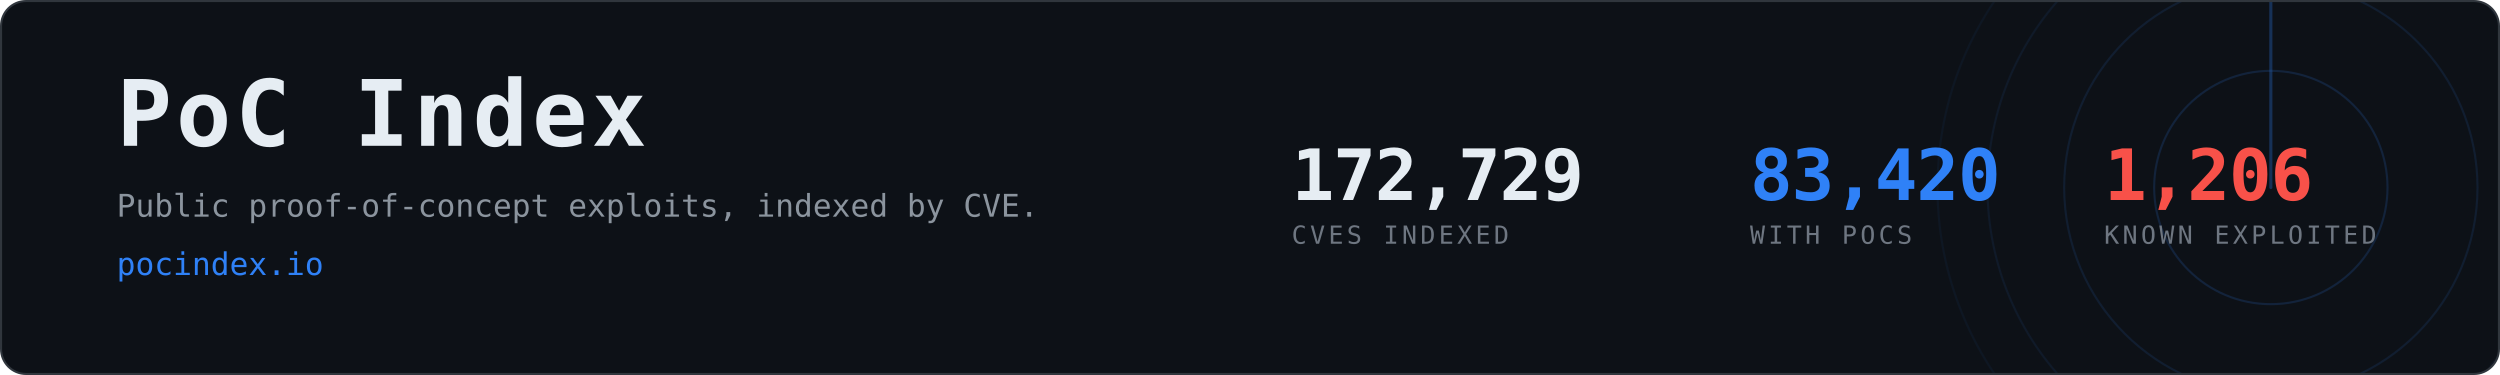
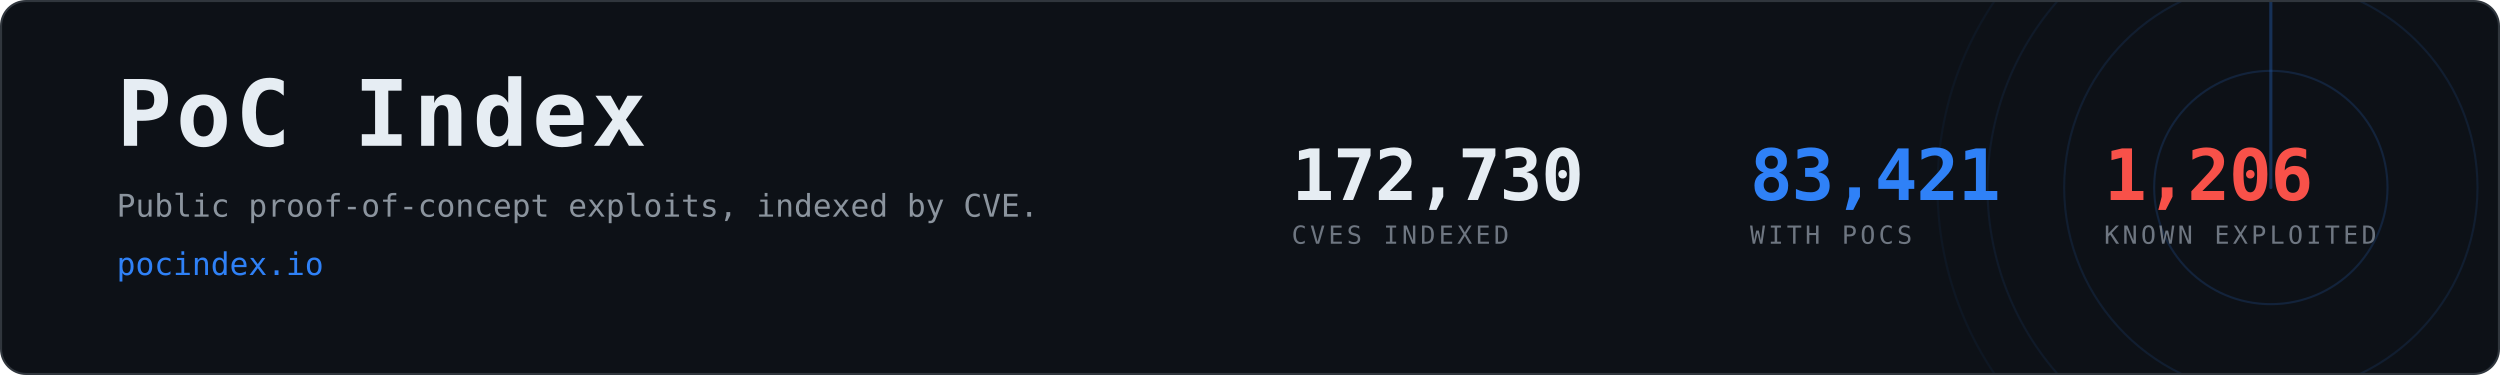
- <svg xmlns="http://www.w3.org/2000/svg" width="1200" height="180" viewBox="0 0 1200 180" role="img" aria-label="PoC Index, 83,420 CVEs with public proof-of-concept exploits">
+ <svg xmlns="http://www.w3.org/2000/svg" width="1200" height="180" viewBox="0 0 1200 180" role="img" aria-label="PoC Index, 83,421 CVEs with public proof-of-concept exploits">
  <clipPath id="card">
    <rect x="1" y="1" width="1198" height="178" rx="12" />
  </clipPath>
  <rect x="0.5" y="0.5" width="1199" height="179" rx="12" fill="#0d1117" stroke="#30363d" />
  <g clip-path="url(#card)" opacity="0.6">
    <g>
      <circle cx="1090" cy="90" r="56.0" fill="none" stroke="#2f81f7" stroke-width="1" opacity="0.270" />
      <circle cx="1090" cy="90" r="99.2" fill="none" stroke="#2f81f7" stroke-width="1" opacity="0.195" />
      <circle cx="1090" cy="90" r="136.0" fill="none" stroke="#2f81f7" stroke-width="1" opacity="0.135" />
      <circle cx="1090" cy="90" r="160.0" fill="none" stroke="#2f81f7" stroke-width="1" opacity="0.090" />
      <line x1="1090" y1="90" x2="1090" y2="-70.0" stroke="#2f81f7" stroke-width="1.5" stroke-linecap="round" opacity="0.480">
        <animateTransform attributeName="transform" type="rotate" from="0 1090 90" to="360 1090 90" dur="8s" repeatCount="indefinite" />
      </line>
    </g>
  </g>
  <text x="56" y="70" font-family="ui-monospace,SFMono-Regular,Menlo,Consolas,monospace" font-size="44" font-weight="700" fill="#e6edf3" letter-spacing="2">PoC Index</text>
  <text x="56" y="104" font-family="ui-monospace,SFMono-Regular,Menlo,Consolas,monospace" font-size="15" fill="#8b949e">
    Public proof-of-concept exploits, indexed by CVE.</text>
  <text x="56" y="132" font-family="ui-monospace,SFMono-Regular,Menlo,Consolas,monospace" font-size="15" fill="#2f81f7">pocindex.io</text>
-   <text x="620" y="96" font-family="ui-monospace,SFMono-Regular,Menlo,Consolas,monospace" font-size="34" font-weight="700" fill="#e6edf3" letter-spacing="-0.5">172,729</text>
+   <text x="620" y="96" font-family="ui-monospace,SFMono-Regular,Menlo,Consolas,monospace" font-size="34" font-weight="700" fill="#e6edf3" letter-spacing="-0.5">172,730</text>
  <text x="620" y="117" font-family="ui-monospace,SFMono-Regular,Menlo,Consolas,monospace" font-size="12" fill="#6e7681" letter-spacing="1.6">CVES INDEXED</text>
-   <text x="840" y="96" font-family="ui-monospace,SFMono-Regular,Menlo,Consolas,monospace" font-size="34" font-weight="700" fill="#2f81f7" letter-spacing="-0.5">83,420</text>
+   <text x="840" y="96" font-family="ui-monospace,SFMono-Regular,Menlo,Consolas,monospace" font-size="34" font-weight="700" fill="#2f81f7" letter-spacing="-0.5">83,421</text>
  <text x="840" y="117" font-family="ui-monospace,SFMono-Regular,Menlo,Consolas,monospace" font-size="12" fill="#6e7681" letter-spacing="1.6">WITH POCS</text>
  <text x="1010" y="96" font-family="ui-monospace,SFMono-Regular,Menlo,Consolas,monospace" font-size="34" font-weight="700" fill="#f85149" letter-spacing="-0.5">1,206</text>
  <text x="1010" y="117" font-family="ui-monospace,SFMono-Regular,Menlo,Consolas,monospace" font-size="12" fill="#6e7681" letter-spacing="1.6">KNOWN EXPLOITED</text>
</svg>
